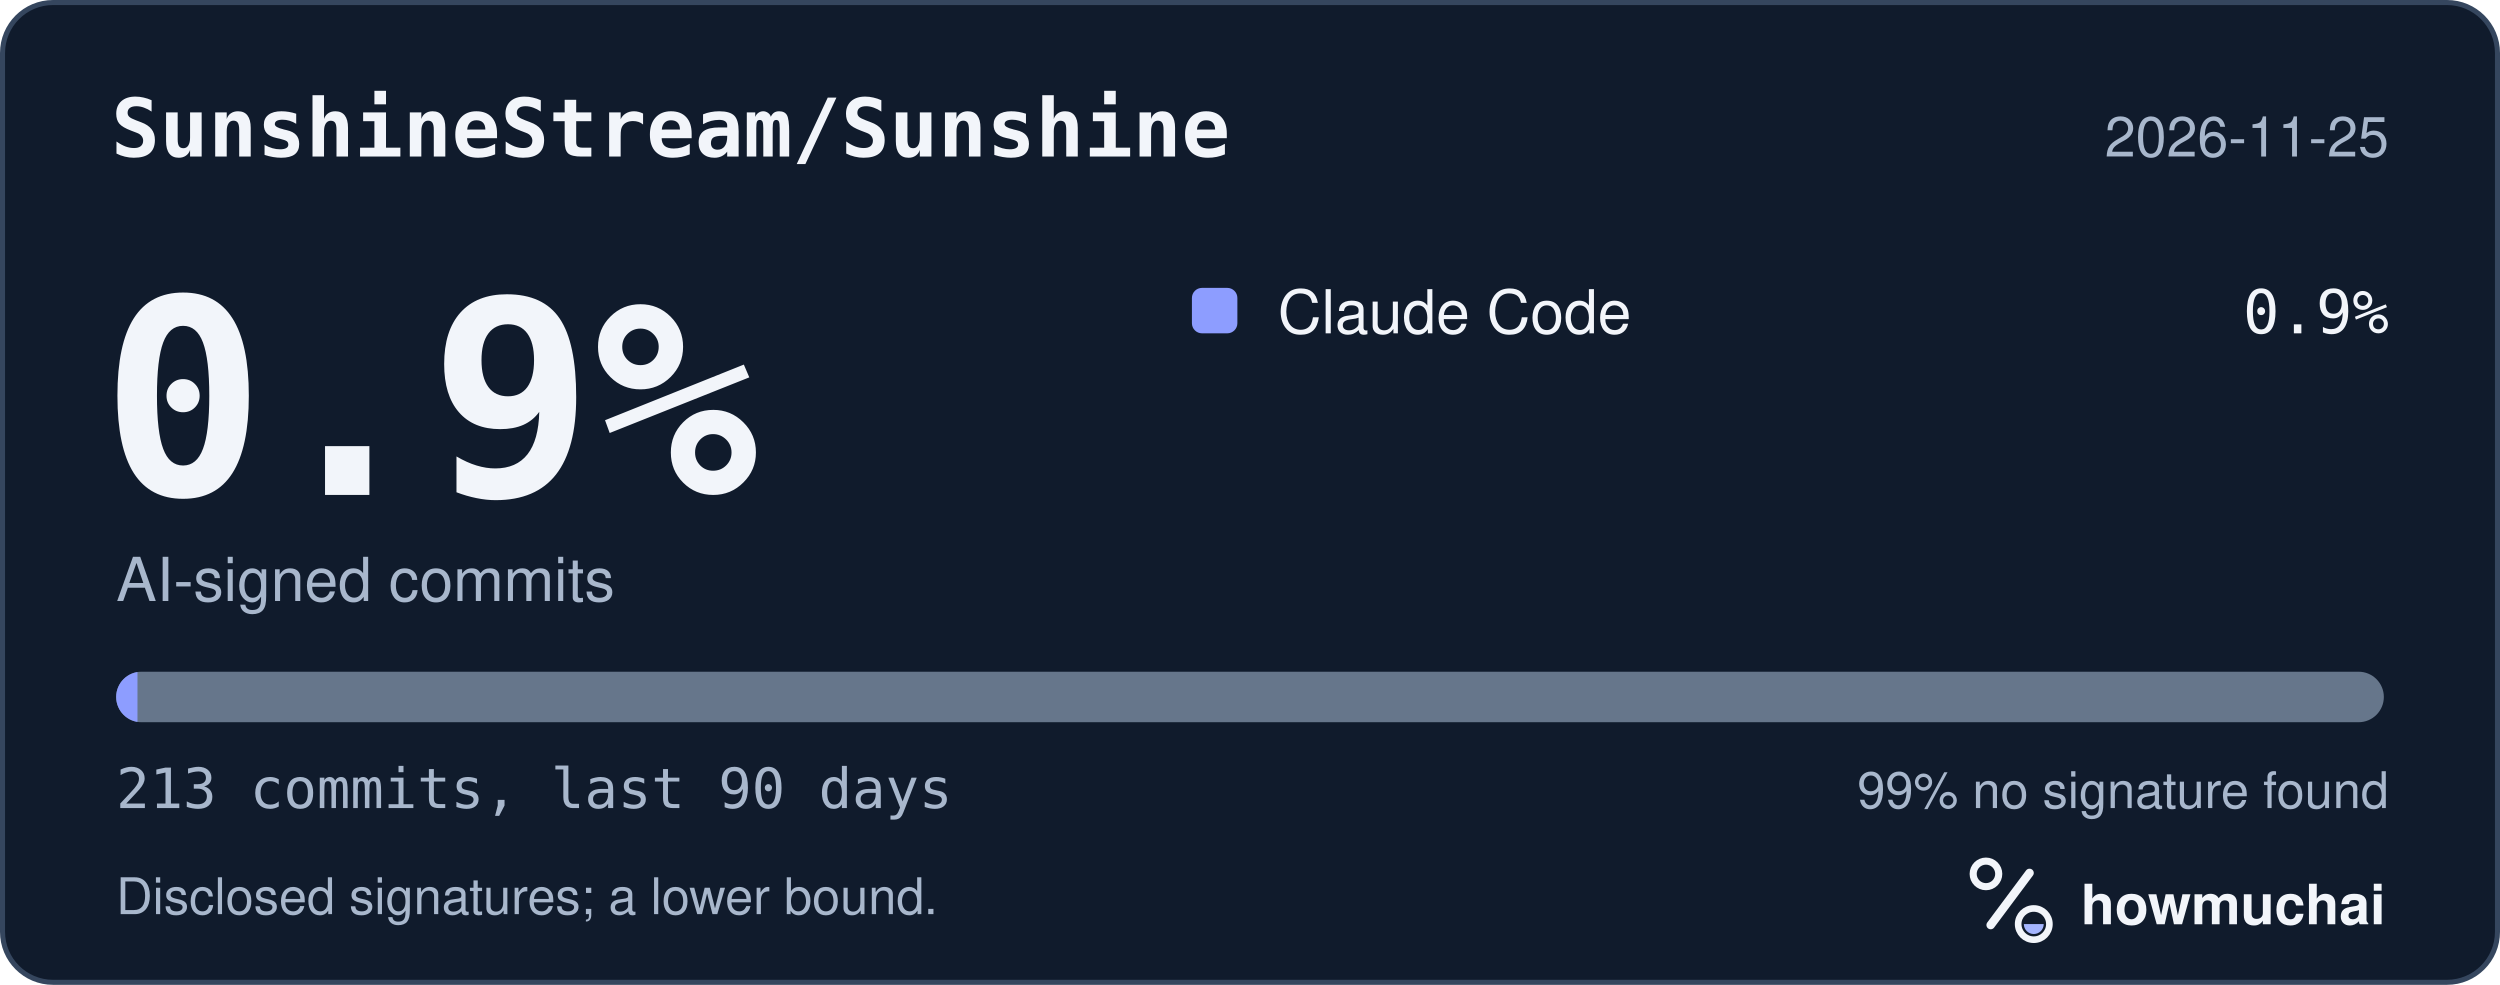
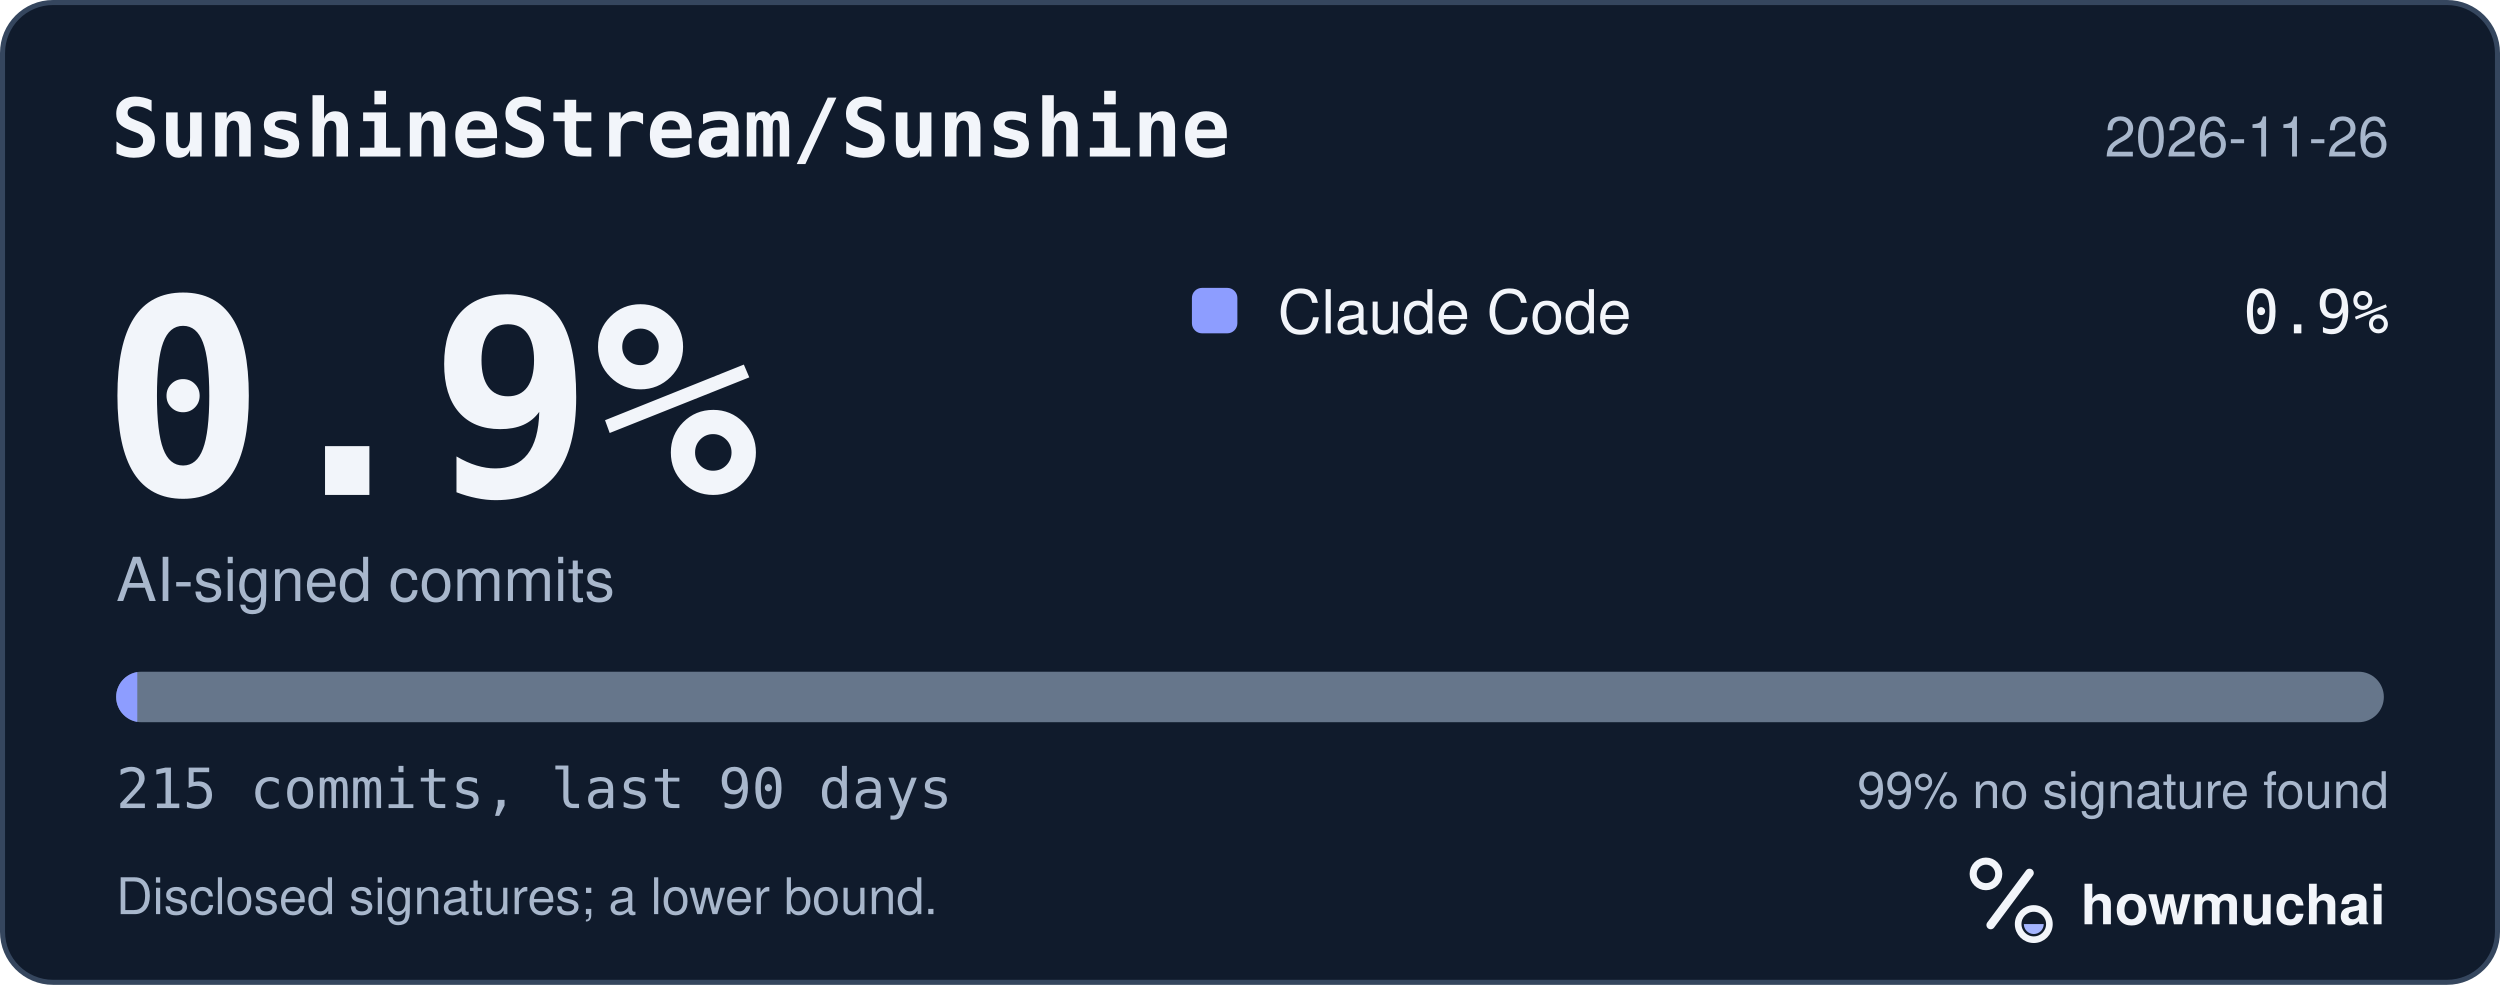
<svg xmlns="http://www.w3.org/2000/svg" width="495" height="195" viewBox="0 0 495 195" role="img" aria-labelledby="hm-t hm-d">
  <rect x="0.5" y="0.5" width="494" height="194" rx="10" fill="#101B2C" stroke="#35465E" />
  <text x="22" y="31" fill="#F2F5FA" font-family="ui-monospace, SF Mono, Menlo, Consolas, IBM Plex Mono, monospace" font-size="16" font-weight="600">SunshineStream/Sunshine</text>
-   <text x="473" y="31" fill="#A8B7CC" font-family="-apple-system, BlinkMacSystemFont, Segoe UI, Helvetica, Arial, Fira Sans, sans-serif" font-size="11" text-anchor="end">2026-11-25</text>
+   <text x="473" y="31" fill="#A8B7CC" font-family="-apple-system, BlinkMacSystemFont, Segoe UI, Helvetica, Arial, Fira Sans, sans-serif" font-size="11" text-anchor="end">2026-11-26</text>
  <text x="20" y="98" fill="#F2F5FA" font-family="ui-monospace, SF Mono, Menlo, Consolas, IBM Plex Mono, monospace" font-size="54" font-weight="700">0.9%</text>
  <text x="23" y="119" fill="#A8B7CC" font-family="-apple-system, BlinkMacSystemFont, Segoe UI, Helvetica, Arial, Fira Sans, sans-serif" font-size="12">AI-signed commits</text>
  <rect x="236" y="57" width="9" height="9" rx="2" fill="#8D9DFF" />
  <text x="253" y="66" fill="#F2F5FA" font-family="-apple-system, BlinkMacSystemFont, Segoe UI, Helvetica, Arial, Fira Sans, sans-serif" font-size="12">Claude Code</text>
  <text x="473" y="66" fill="#F2F5FA" font-family="ui-monospace, SF Mono, Menlo, Consolas, IBM Plex Mono, monospace" font-size="12" text-anchor="end">0.9%</text>
  <defs>
    <clipPath id="hm-bar">
      <rect x="23" y="133" width="449" height="10" rx="5" />
    </clipPath>
  </defs>
  <rect x="23" y="133" width="449" height="10" rx="5" fill="#66768B" />
  <g clip-path="url(#hm-bar)">
-     <rect x="23.00" y="133" width="4.22" height="10" fill="#8D9DFF" />
+     <rect x="23.00" y="133" width="4.18" height="10" fill="#8D9DFF" />
  </g>
-   <text x="23" y="160" fill="#A8B7CC" font-family="ui-monospace, SF Mono, Menlo, Consolas, IBM Plex Mono, monospace" font-size="11">213 commits, last 90 days</text>
+   <text x="23" y="160" fill="#A8B7CC" font-family="ui-monospace, SF Mono, Menlo, Consolas, IBM Plex Mono, monospace" font-size="11">215 commits, last 90 days</text>
  <text x="473" y="160" fill="#A8B7CC" font-family="-apple-system, BlinkMacSystemFont, Segoe UI, Helvetica, Arial, Fira Sans, sans-serif" font-size="10" text-anchor="end">99% no signature found</text>
  <text x="23" y="181" fill="#A8B7CC" font-family="-apple-system, BlinkMacSystemFont, Segoe UI, Helvetica, Arial, Fira Sans, sans-serif" font-size="10">Disclosed signatures; a lower bound.</text>
  <g transform="translate(386 166) scale(0.046875)">
    <circle cx="154" cy="150" r="54" fill="none" stroke="#F2F5FA" stroke-width="30" />
    <path d="M174 366 338 146" fill="none" stroke="#F2F5FA" stroke-width="36" stroke-linecap="round" />
    <circle cx="356" cy="362" r="66" fill="none" stroke="#F2F5FA" stroke-width="28" />
    <path d="M314 362a42 42 0 0 0 84 0Z" fill="#A4B5FF" />
  </g>
  <text x="412" y="183" fill="#F2F5FA" font-family="-apple-system, BlinkMacSystemFont, Segoe UI, Helvetica, Arial, Fira Sans, sans-serif" font-size="11" font-weight="650">howmuchai</text>
</svg>
